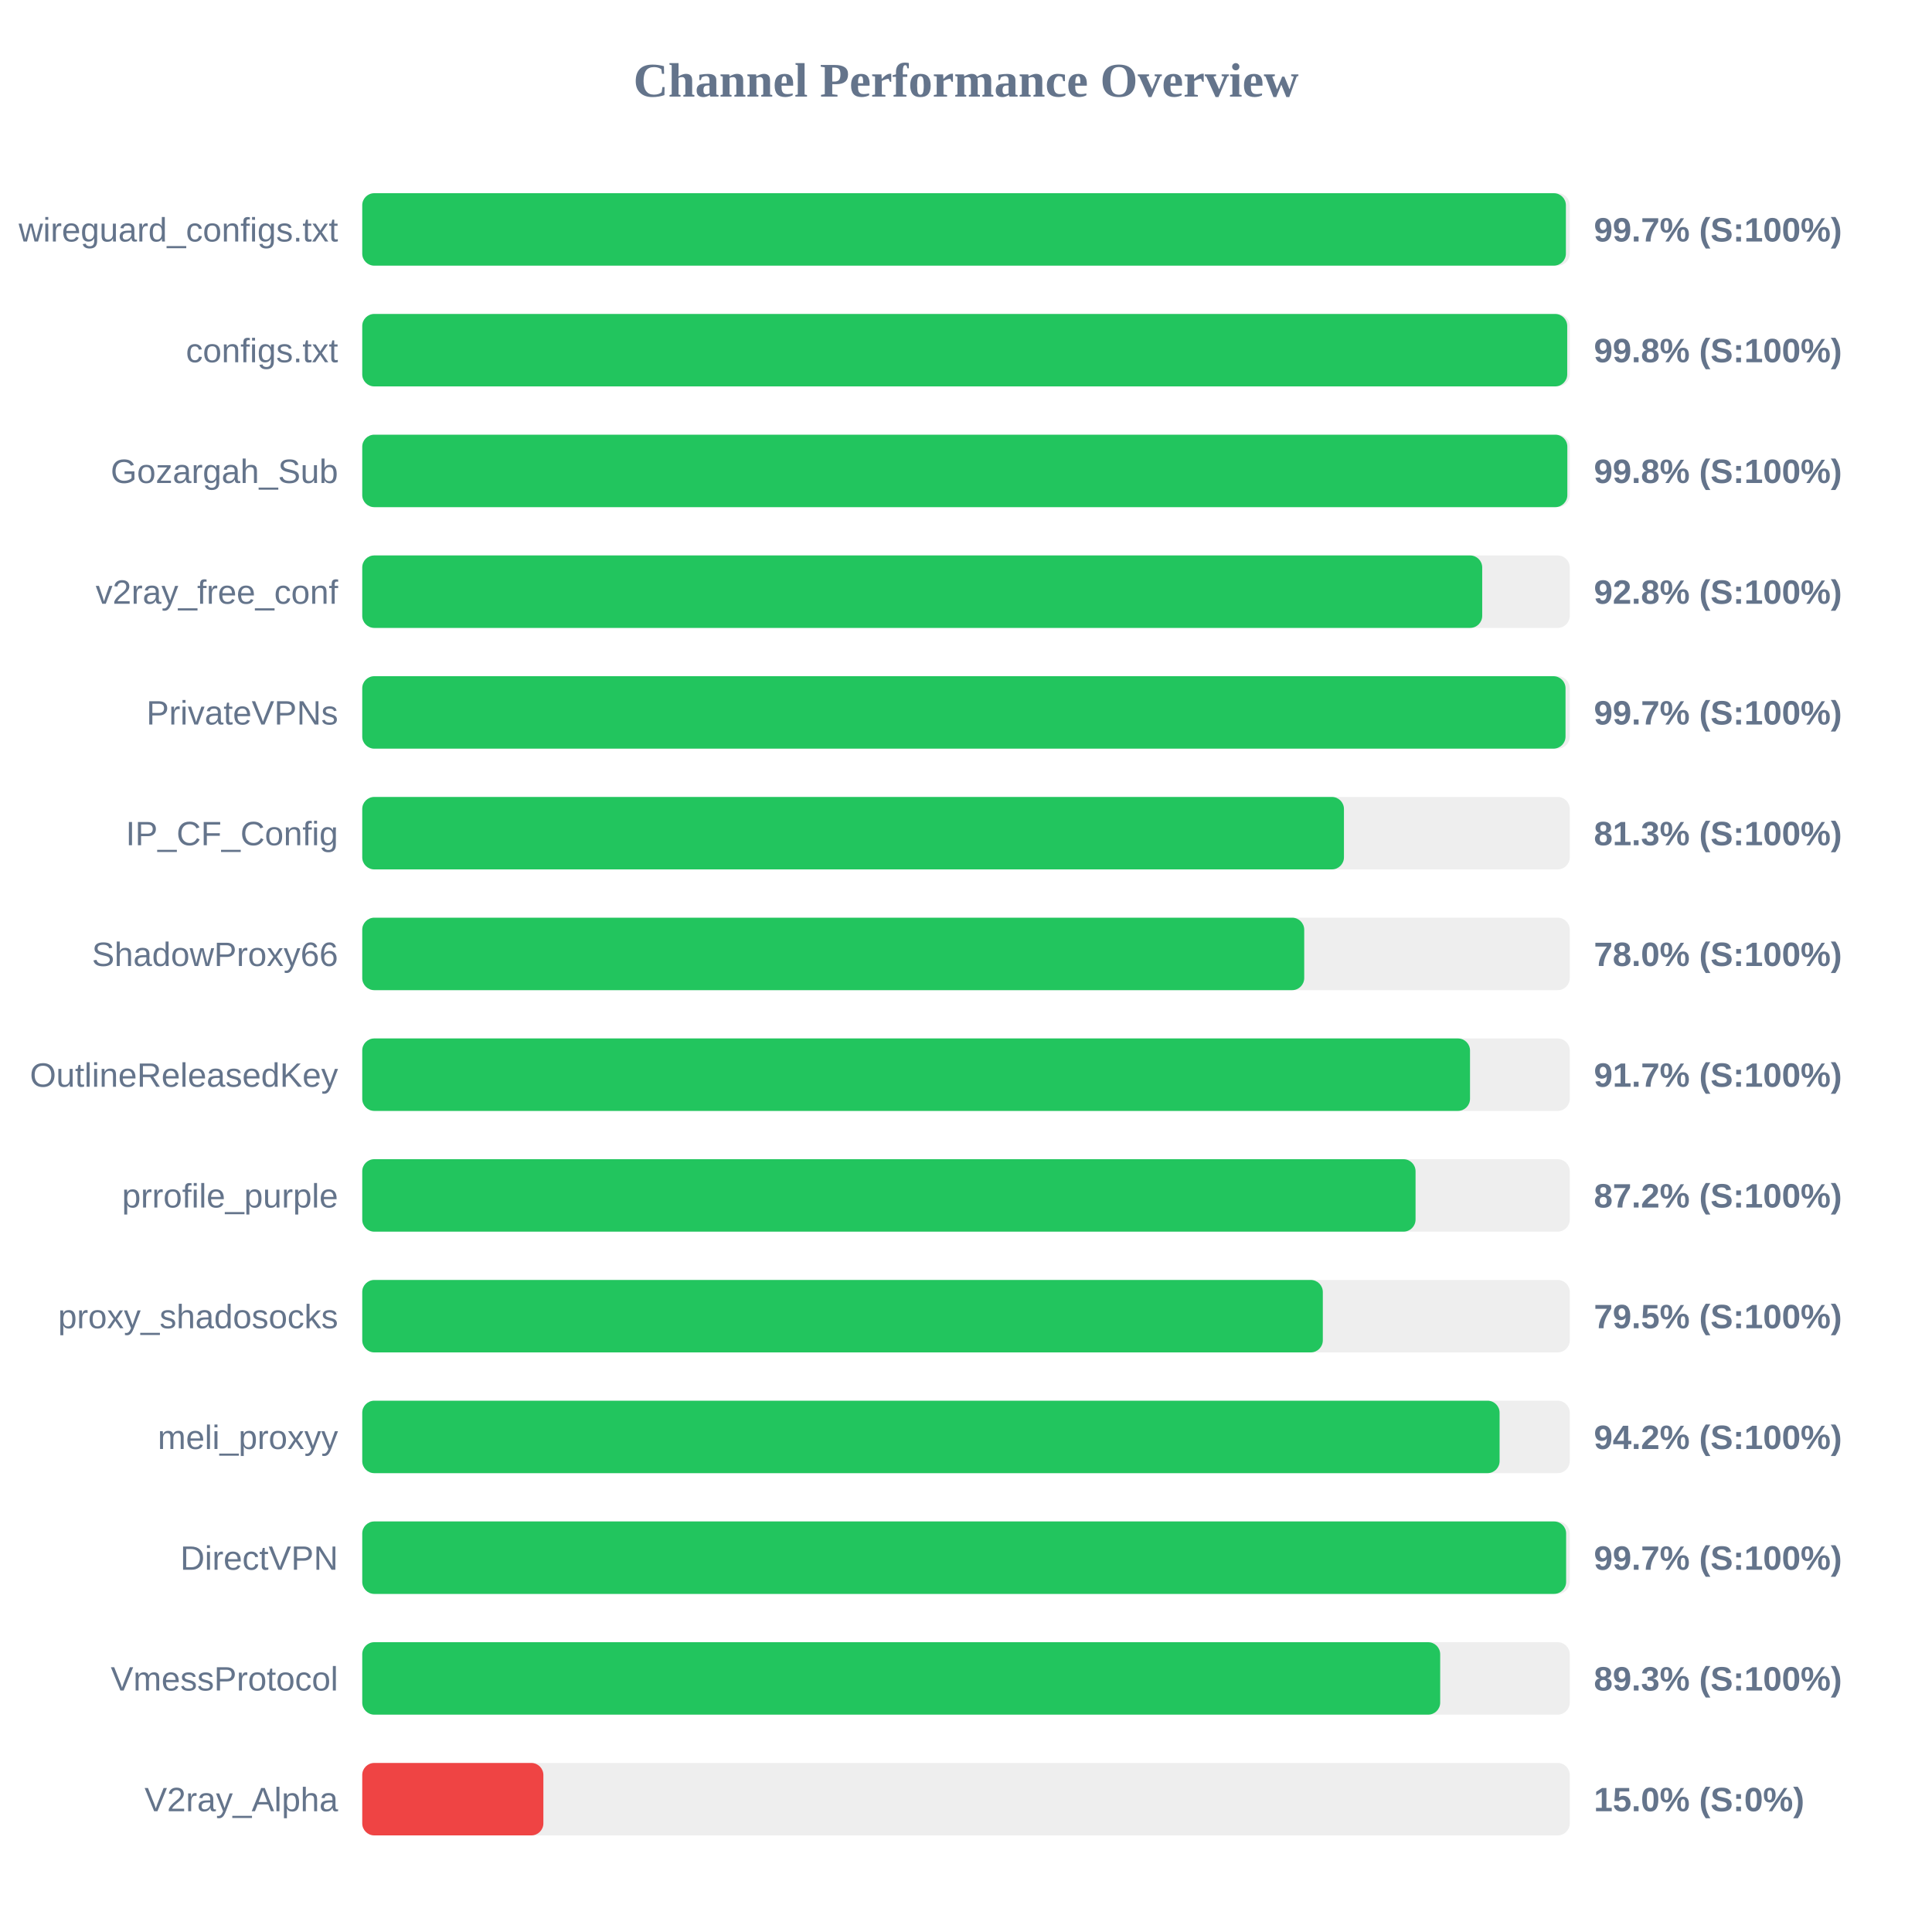
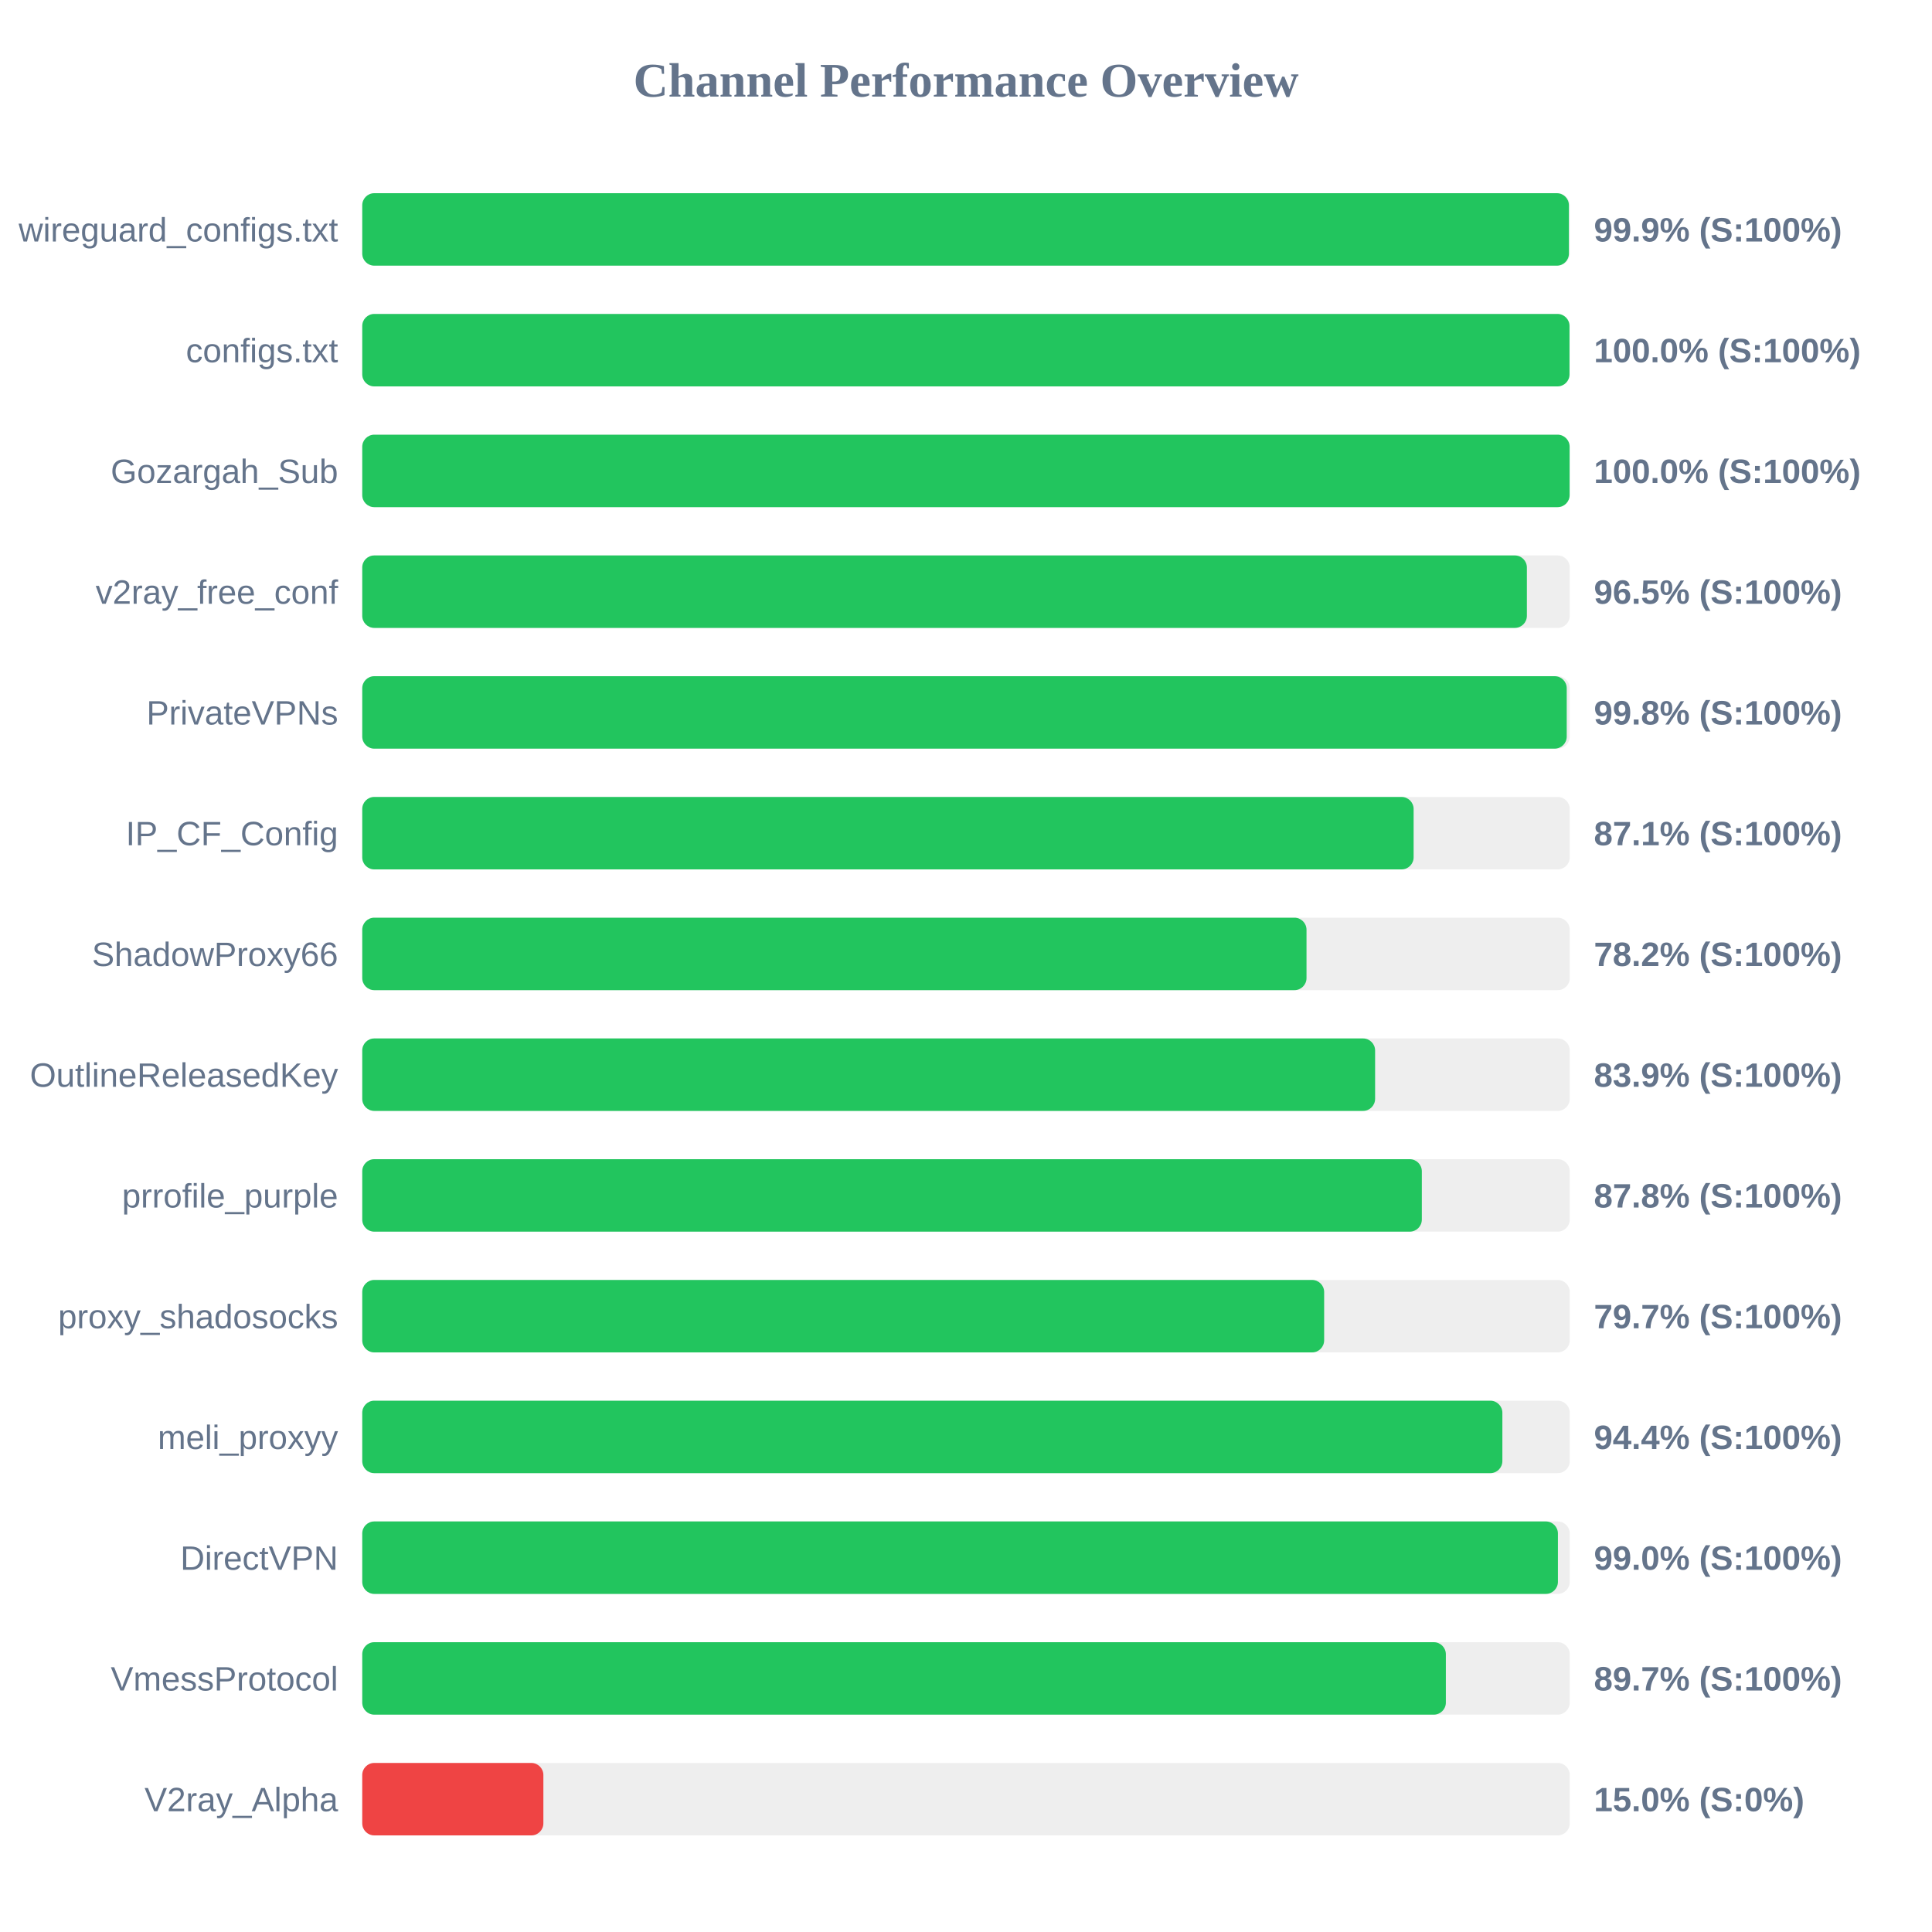
<svg xmlns="http://www.w3.org/2000/svg" width="800" height="800" version="1.1">
  <style>
        .row { font: 14px Arial; fill: #64748b; }
        .score { font: bold 14px Arial; fill: #64748b; }
    </style>
  <text x="400" y="40" text-anchor="middle" font-size="20px" font-weight="bold" fill="#64748b">Channel Performance Overview</text>
  <rect x="150" y="80" width="500" height="30" fill="#eee" rx="5" />
-   <rect x="150" y="80" width="498.4" height="30" fill="#22c55e" rx="5" />
+   <rect x="150" y="80" width="499.65" height="30" fill="#22c55e" rx="5" />
  <text x="140" y="100" text-anchor="end" class="row">wireguard_configs.txt</text>
-   <text x="660" y="100" text-anchor="start" class="score">99.7% (S:100%)</text>
+   <text x="660" y="100" text-anchor="start" class="score">99.9% (S:100%)</text>
  <rect x="150" y="130" width="500" height="30" fill="#eee" rx="5" />
-   <rect x="150" y="130" width="498.95" height="30" fill="#22c55e" rx="5" />
+   <rect x="150" y="130" width="499.9" height="30" fill="#22c55e" rx="5" />
  <text x="140" y="150" text-anchor="end" class="row">configs.txt</text>
-   <text x="660" y="150" text-anchor="start" class="score">99.8% (S:100%)</text>
+   <text x="660" y="150" text-anchor="start" class="score">100.0% (S:100%)</text>
  <rect x="150" y="180" width="500" height="30" fill="#eee" rx="5" />
-   <rect x="150" y="180" width="499.0" height="30" fill="#22c55e" rx="5" />
+   <rect x="150" y="180" width="499.95" height="30" fill="#22c55e" rx="5" />
  <text x="140" y="200" text-anchor="end" class="row">Gozargah_Sub</text>
-   <text x="660" y="200" text-anchor="start" class="score">99.8% (S:100%)</text>
+   <text x="660" y="200" text-anchor="start" class="score">100.0% (S:100%)</text>
  <rect x="150" y="230" width="500" height="30" fill="#eee" rx="5" />
-   <rect x="150" y="230" width="463.75" height="30" fill="#22c55e" rx="5" />
+   <rect x="150" y="230" width="482.25" height="30" fill="#22c55e" rx="5" />
  <text x="140" y="250" text-anchor="end" class="row">v2ray_free_conf</text>
-   <text x="660" y="250" text-anchor="start" class="score">92.8% (S:100%)</text>
+   <text x="660" y="250" text-anchor="start" class="score">96.5% (S:100%)</text>
  <rect x="150" y="280" width="500" height="30" fill="#eee" rx="5" />
-   <rect x="150" y="280" width="498.25" height="30" fill="#22c55e" rx="5" />
+   <rect x="150" y="280" width="498.75" height="30" fill="#22c55e" rx="5" />
  <text x="140" y="300" text-anchor="end" class="row">PrivateVPNs</text>
-   <text x="660" y="300" text-anchor="start" class="score">99.7% (S:100%)</text>
+   <text x="660" y="300" text-anchor="start" class="score">99.8% (S:100%)</text>
  <rect x="150" y="330" width="500" height="30" fill="#eee" rx="5" />
-   <rect x="150" y="330" width="406.5" height="30" fill="#22c55e" rx="5" />
+   <rect x="150" y="330" width="435.35" height="30" fill="#22c55e" rx="5" />
  <text x="140" y="350" text-anchor="end" class="row">IP_CF_Config</text>
-   <text x="660" y="350" text-anchor="start" class="score">81.3% (S:100%)</text>
+   <text x="660" y="350" text-anchor="start" class="score">87.1% (S:100%)</text>
  <rect x="150" y="380" width="500" height="30" fill="#eee" rx="5" />
-   <rect x="150" y="380" width="390.05" height="30" fill="#22c55e" rx="5" />
+   <rect x="150" y="380" width="391.0" height="30" fill="#22c55e" rx="5" />
  <text x="140" y="400" text-anchor="end" class="row">ShadowProxy66</text>
-   <text x="660" y="400" text-anchor="start" class="score">78.0% (S:100%)</text>
+   <text x="660" y="400" text-anchor="start" class="score">78.2% (S:100%)</text>
  <rect x="150" y="430" width="500" height="30" fill="#eee" rx="5" />
-   <rect x="150" y="430" width="458.7" height="30" fill="#22c55e" rx="5" />
+   <rect x="150" y="430" width="419.4" height="30" fill="#22c55e" rx="5" />
  <text x="140" y="450" text-anchor="end" class="row">OutlineReleasedKey</text>
-   <text x="660" y="450" text-anchor="start" class="score">91.7% (S:100%)</text>
+   <text x="660" y="450" text-anchor="start" class="score">83.9% (S:100%)</text>
  <rect x="150" y="480" width="500" height="30" fill="#eee" rx="5" />
-   <rect x="150" y="480" width="436.15" height="30" fill="#22c55e" rx="5" />
+   <rect x="150" y="480" width="438.75" height="30" fill="#22c55e" rx="5" />
  <text x="140" y="500" text-anchor="end" class="row">prrofile_purple</text>
-   <text x="660" y="500" text-anchor="start" class="score">87.2% (S:100%)</text>
+   <text x="660" y="500" text-anchor="start" class="score">87.8% (S:100%)</text>
  <rect x="150" y="530" width="500" height="30" fill="#eee" rx="5" />
-   <rect x="150" y="530" width="397.75" height="30" fill="#22c55e" rx="5" />
+   <rect x="150" y="530" width="398.3" height="30" fill="#22c55e" rx="5" />
  <text x="140" y="550" text-anchor="end" class="row">proxy_shadosocks</text>
-   <text x="660" y="550" text-anchor="start" class="score">79.5% (S:100%)</text>
+   <text x="660" y="550" text-anchor="start" class="score">79.7% (S:100%)</text>
  <rect x="150" y="580" width="500" height="30" fill="#eee" rx="5" />
-   <rect x="150" y="580" width="470.95" height="30" fill="#22c55e" rx="5" />
+   <rect x="150" y="580" width="472.1" height="30" fill="#22c55e" rx="5" />
  <text x="140" y="600" text-anchor="end" class="row">meli_proxyy</text>
-   <text x="660" y="600" text-anchor="start" class="score">94.2% (S:100%)</text>
+   <text x="660" y="600" text-anchor="start" class="score">94.4% (S:100%)</text>
  <rect x="150" y="630" width="500" height="30" fill="#eee" rx="5" />
-   <rect x="150" y="630" width="498.5" height="30" fill="#22c55e" rx="5" />
+   <rect x="150" y="630" width="495.1" height="30" fill="#22c55e" rx="5" />
  <text x="140" y="650" text-anchor="end" class="row">DirectVPN</text>
-   <text x="660" y="650" text-anchor="start" class="score">99.7% (S:100%)</text>
+   <text x="660" y="650" text-anchor="start" class="score">99.0% (S:100%)</text>
  <rect x="150" y="680" width="500" height="30" fill="#eee" rx="5" />
-   <rect x="150" y="680" width="446.35" height="30" fill="#22c55e" rx="5" />
+   <rect x="150" y="680" width="448.7" height="30" fill="#22c55e" rx="5" />
  <text x="140" y="700" text-anchor="end" class="row">VmessProtocol</text>
-   <text x="660" y="700" text-anchor="start" class="score">89.3% (S:100%)</text>
+   <text x="660" y="700" text-anchor="start" class="score">89.7% (S:100%)</text>
  <rect x="150" y="730" width="500" height="30" fill="#eee" rx="5" />
  <rect x="150" y="730" width="75.0" height="30" fill="#ef4444" rx="5" />
  <text x="140" y="750" text-anchor="end" class="row">V2ray_Alpha</text>
  <text x="660" y="750" text-anchor="start" class="score">15.0% (S:0%)</text>
</svg>
